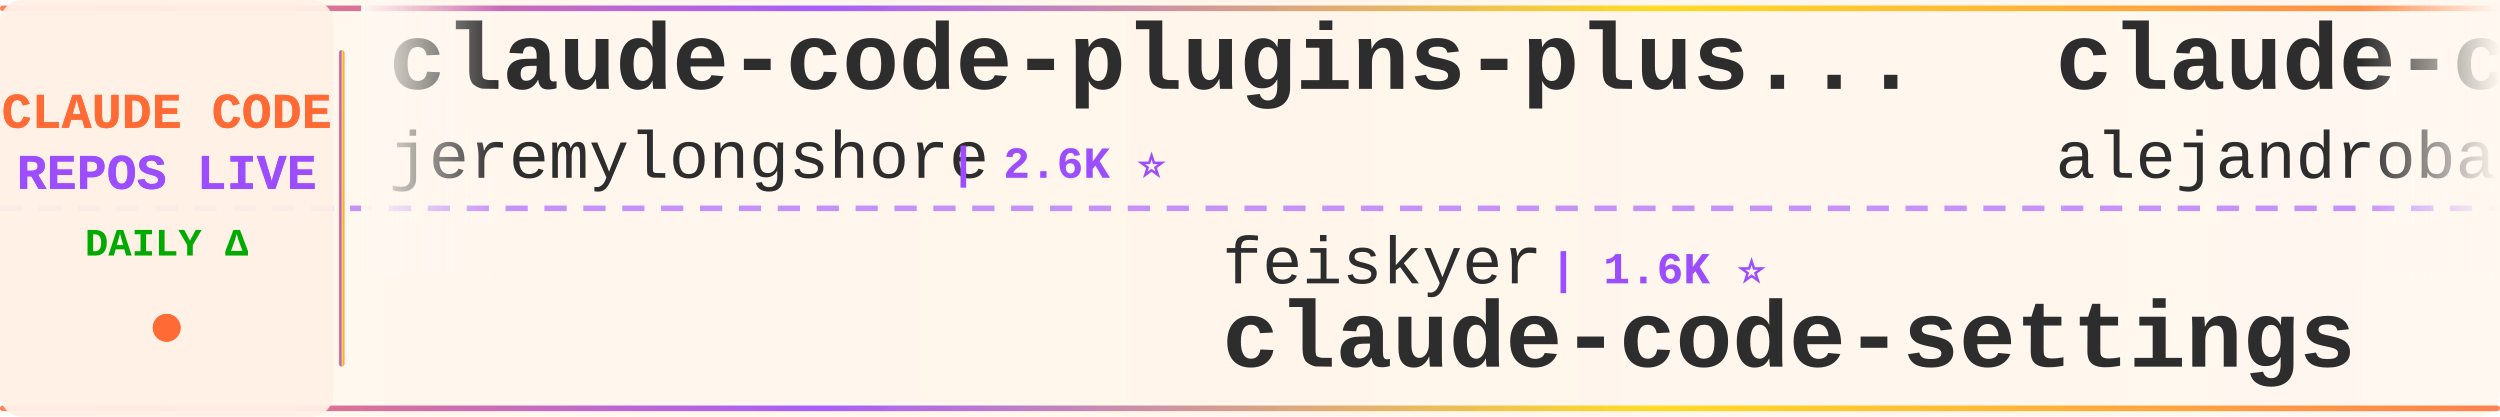
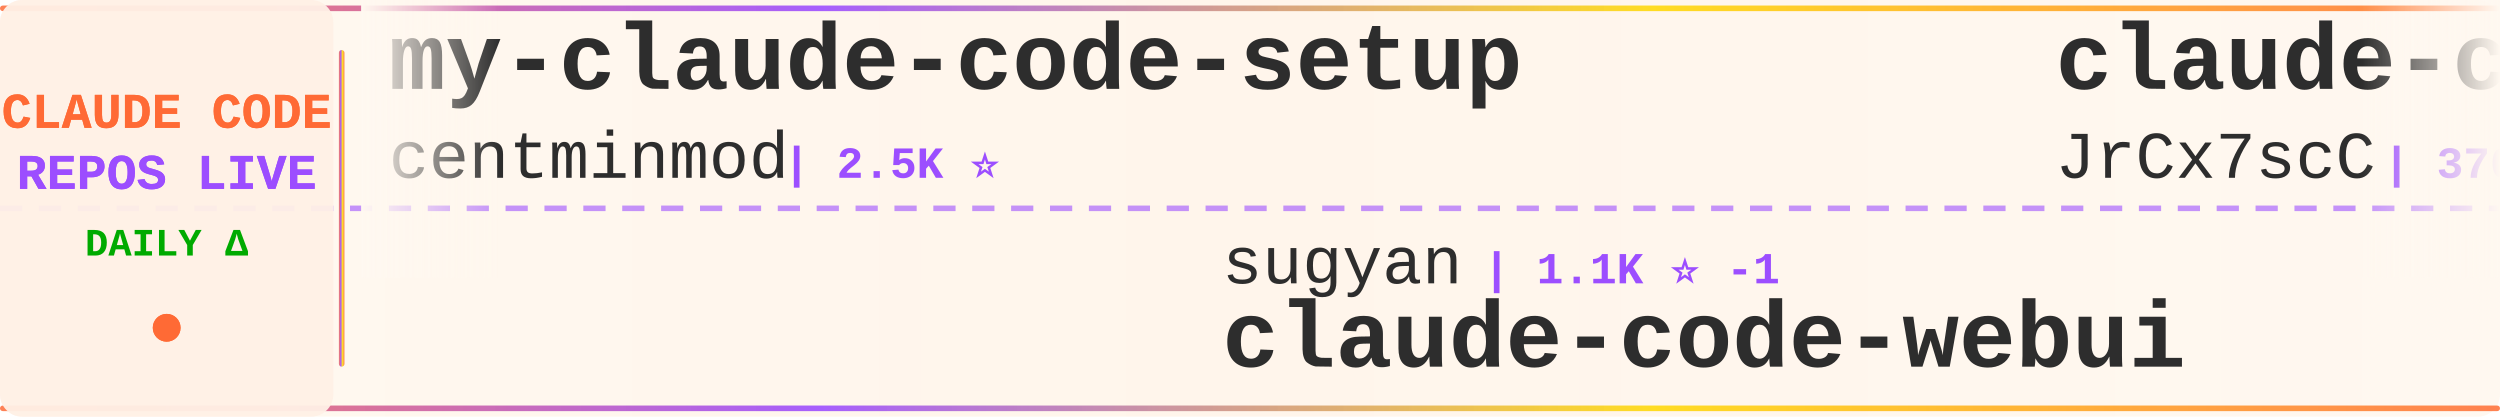
<svg xmlns="http://www.w3.org/2000/svg" width="900" height="150">
  <defs>
    <linearGradient id="tickerBg" x1="0%" y1="0%" x2="100%" y2="0%">
      <stop offset="0%" style="stop-color:#fff8f0;stop-opacity:0.98" />
      <stop offset="50%" style="stop-color:#fff5eb;stop-opacity:1" />
      <stop offset="100%" style="stop-color:#fff8f0;stop-opacity:0.98" />
    </linearGradient>
    <linearGradient id="borderGrad" x1="0%" y1="0%" x2="100%" y2="0%">
      <stop offset="0%" style="stop-color:#FF6B35;stop-opacity:0.85">
        <animate attributeName="stop-opacity" values="0.85;1;0.85" dur="2s" repeatCount="indefinite" />
      </stop>
      <stop offset="33%" style="stop-color:#9C4EFF;stop-opacity:0.9">
        <animate attributeName="stop-opacity" values="0.9;1;0.9" dur="2.2s" repeatCount="indefinite" />
      </stop>
      <stop offset="66%" style="stop-color:#FFD700;stop-opacity:0.85">
        <animate attributeName="stop-opacity" values="0.85;1;0.85" dur="1.8s" repeatCount="indefinite" />
      </stop>
      <stop offset="100%" style="stop-color:#FF6B35;stop-opacity:0.85">
        <animate attributeName="stop-opacity" values="0.85;1;0.85" dur="2s" repeatCount="indefinite" />
      </stop>
    </linearGradient>
    <filter id="textGlow">
      <feGaussianBlur stdDeviation="0.15" result="coloredBlur" />
      <feMerge>
        <feMergeNode in="coloredBlur" />
        <feMergeNode in="SourceGraphic" />
      </feMerge>
    </filter>
    <filter id="metricGlow">
      <feGaussianBlur stdDeviation="0.2" result="coloredBlur" />
      <feMerge>
        <feMergeNode in="coloredBlur" />
        <feMergeNode in="SourceGraphic" />
      </feMerge>
    </filter>
    <linearGradient id="leftFade" x1="0%" y1="0%" x2="100%" y2="0%">
      <stop offset="0%" style="stop-color:#fff8f0;stop-opacity:1" />
      <stop offset="100%" style="stop-color:#fff8f0;stop-opacity:0" />
    </linearGradient>
    <linearGradient id="rightFade" x1="0%" y1="0%" x2="100%" y2="0%">
      <stop offset="0%" style="stop-color:#fff8f0;stop-opacity:0" />
      <stop offset="100%" style="stop-color:#fff8f0;stop-opacity:1" />
    </linearGradient>
  </defs>
  <rect width="900" height="150" fill="url(#tickerBg)" rx="8" />
  <rect x="0" y="2" width="900" height="2" fill="url(#borderGrad)" rx="1" />
  <rect x="0" y="146" width="900" height="2" fill="url(#borderGrad)" rx="1" />
  <line x1="0" y1="75" x2="900" y2="75" stroke="#9C4EFF" stroke-width="2" stroke-dasharray="8 6" opacity="0.6" />
  <rect x="0" y="0" width="120" height="150" fill="#fff0e6" opacity="0.95" rx="8" />
  <text x="60" y="46" font-family="'Courier New', monospace" font-size="18" font-weight="bold" fill="#FF6B35" text-anchor="middle" filter="url(#textGlow)">
    CLAUDE CODE
  </text>
  <text x="60" y="68" font-family="'Courier New', monospace" font-size="18" font-weight="bold" fill="#9C4EFF" text-anchor="middle" filter="url(#textGlow)">
    REPOS LIVE
  </text>
  <text x="60" y="92" font-family="'Courier New', monospace" font-size="14" font-weight="bold" fill="#00aa00" text-anchor="middle">
    DAILY Δ
  </text>
  <circle cx="60" cy="118" r="5" fill="#FF6B35" filter="url(#metricGlow)">
    <animate attributeName="r" values="4;6;4" dur="1.5s" repeatCount="indefinite" />
    <animate attributeName="opacity" values="0.6;1;0.6" dur="1.5s" repeatCount="indefinite" />
  </circle>
  <rect x="122" y="18" width="2" height="114" fill="url(#borderGrad)" rx="1" />
  <clipPath id="tickerClip">
    <rect x="130" y="0" width="770" height="150" />
  </clipPath>
  <g clip-path="url(#tickerClip)">
    <g id="tickerItems">
      <animateTransform attributeName="transform" attributeType="XML" type="translate" from="0 0" to="-3000 0" dur="54s" repeatCount="indefinite" />
      <g transform="translate(0, 0)">
-         <text x="140" y="32" font-family="'Courier New', monospace" font-size="34" font-weight="bold" fill="#2d2d2d">claude-code-plugins-plus...</text>
-         <text x="140" y="64" font-family="'Courier New', monospace" font-size="24" font-weight="normal" fill="#2d2d2d" opacity="1.0">jeremylongshore</text>
-         <text x="342" y="64" font-family="'Courier New', monospace" font-size="16" font-weight="bold" fill="#9C4EFF"> | 2.6K ⭐</text>
+         <text x="140" y="32" font-family="'Courier New', monospace" font-size="34" font-weight="bold" fill="#2d2d2d">my-claude-code-setup</text>
+         <text x="140" y="64" font-family="'Courier New', monospace" font-size="24" font-weight="normal" fill="#2d2d2d" opacity="1.0">centminmod</text>
+         <text x="282" y="64" font-family="'Courier New', monospace" font-size="16" font-weight="bold" fill="#9C4EFF"> | 2.5K ⭐</text>
      </g>
      <g transform="translate(300, 0)">
-         <text x="140" y="102" font-family="'Courier New', monospace" font-size="24" font-weight="normal" fill="#2d2d2d" opacity="1.0">feiskyer</text>
-         <text x="258" y="102" font-family="'Courier New', monospace" font-size="16" font-weight="bold" fill="#9C4EFF"> | 1.6K ⭐</text>
-         <text x="140" y="132" font-family="'Courier New', monospace" font-size="34" font-weight="bold" fill="#2d2d2d">claude-code-settings</text>
+         <text x="140" y="102" font-family="'Courier New', monospace" font-size="24" font-weight="normal" fill="#2d2d2d" opacity="1.0">sugyan</text>
+         <text x="234" y="102" font-family="'Courier New', monospace" font-size="16" font-weight="bold" fill="#9C4EFF"> | 1.1K ⭐ -1</text>
+         <text x="140" y="132" font-family="'Courier New', monospace" font-size="34" font-weight="bold" fill="#2d2d2d">claude-code-webui</text>
      </g>
      <g transform="translate(600, 0)">
-         <text x="140" y="32" font-family="'Courier New', monospace" font-size="34" font-weight="bold" fill="#2d2d2d">claude-code-from-source</text>
-         <text x="140" y="64" font-family="'Courier New', monospace" font-size="24" font-weight="normal" fill="#2d2d2d" opacity="1.0">alejandrobalderas</text>
-         <text x="366" y="64" font-family="'Courier New', monospace" font-size="16" font-weight="bold" fill="#9C4EFF"> | 2.7K ⭐</text>
+         <text x="140" y="32" font-family="'Courier New', monospace" font-size="34" font-weight="bold" fill="#2d2d2d">claude-code-source</text>
+         <text x="140" y="64" font-family="'Courier New', monospace" font-size="24" font-weight="normal" fill="#2d2d2d" opacity="1.0">JrCx7scC</text>
+         <text x="258" y="64" font-family="'Courier New', monospace" font-size="16" font-weight="bold" fill="#9C4EFF"> | 370 ⭐</text>
      </g>
      <g transform="translate(900, 0)">
-         <text x="140" y="102" font-family="'Courier New', monospace" font-size="24" font-weight="normal" fill="#2d2d2d" opacity="1.0">pengchengneo</text>
-         <text x="306" y="102" font-family="'Courier New', monospace" font-size="16" font-weight="bold" fill="#9C4EFF"> | 1.7K ⭐</text>
+         <text x="140" y="102" font-family="'Courier New', monospace" font-size="24" font-weight="normal" fill="#2d2d2d" opacity="1.0">huangjia2019</text>
+         <text x="306" y="102" font-family="'Courier New', monospace" font-size="16" font-weight="bold" fill="#9C4EFF"> | 1.0K ⭐</text>
+         <text x="140" y="132" font-family="'Courier New', monospace" font-size="34" font-weight="bold" fill="#2d2d2d">claude-code-engineering</text>
+       </g>
+       <g transform="translate(1200, 0)">
+         <text x="140" y="32" font-family="'Courier New', monospace" font-size="34" font-weight="bold" fill="#2d2d2d">skills</text>
+         <text x="140" y="64" font-family="'Courier New', monospace" font-size="24" font-weight="normal" fill="#2d2d2d" opacity="1.0">anthropics</text>
+         <text x="282" y="64" font-family="'Courier New', monospace" font-size="16" font-weight="bold" fill="#9C4EFF"> | 164.1K ⭐ +21</text>
+       </g>
+       <g transform="translate(1500, 0)">
+         <text x="140" y="102" font-family="'Courier New', monospace" font-size="24" font-weight="normal" fill="#2d2d2d" opacity="1.0">disler</text>
+         <text x="234" y="102" font-family="'Courier New', monospace" font-size="16" font-weight="bold" fill="#9C4EFF"> | 1.5K ⭐</text>
+         <text x="140" y="132" font-family="'Courier New', monospace" font-size="34" font-weight="bold" fill="#2d2d2d">pi-vs-claude-code</text>
+       </g>
+       <g transform="translate(1800, 0)">
+         <text x="140" y="32" font-family="'Courier New', monospace" font-size="34" font-weight="bold" fill="#2d2d2d">claude-code-video-toolki...</text>
+         <text x="140" y="64" font-family="'Courier New', monospace" font-size="24" font-weight="normal" fill="#2d2d2d" opacity="1.0">digitalsamba</text>
+         <text x="306" y="64" font-family="'Courier New', monospace" font-size="16" font-weight="bold" fill="#9C4EFF"> | 1.8K ⭐ +1</text>
+       </g>
+       <g transform="translate(2100, 0)">
+         <text x="140" y="102" font-family="'Courier New', monospace" font-size="24" font-weight="normal" fill="#2d2d2d" opacity="1.0">wanshuiyin</text>
+         <text x="282" y="102" font-family="'Courier New', monospace" font-size="16" font-weight="bold" fill="#9C4EFF"> | 13.9K ⭐ +3</text>
+         <text x="140" y="132" font-family="'Courier New', monospace" font-size="34" font-weight="bold" fill="#2d2d2d">Auto-claude-code-researc...</text>
+       </g>
+       <g transform="translate(2400, 0)">
+         <text x="140" y="32" font-family="'Courier New', monospace" font-size="34" font-weight="bold" fill="#2d2d2d">ClaudeCodeAgents</text>
+         <text x="140" y="64" font-family="'Courier New', monospace" font-size="24" font-weight="normal" fill="#2d2d2d" opacity="1.0">darcyegb</text>
+         <text x="258" y="64" font-family="'Courier New', monospace" font-size="16" font-weight="bold" fill="#9C4EFF"> | 750 ⭐</text>
+       </g>
+       <g transform="translate(2700, 0)">
+         <text x="140" y="102" font-family="'Courier New', monospace" font-size="24" font-weight="normal" fill="#2d2d2d" opacity="1.0">KPR111</text>
+         <text x="234" y="102" font-family="'Courier New', monospace" font-size="16" font-weight="bold" fill="#9C4EFF"> | 18 ⭐</text>
        <text x="140" y="132" font-family="'Courier New', monospace" font-size="34" font-weight="bold" fill="#2d2d2d">Claude-Code</text>
      </g>
-       <g transform="translate(1200, 0)">
-         <text x="140" y="32" font-family="'Courier New', monospace" font-size="34" font-weight="bold" fill="#2d2d2d">claude_code_src</text>
-         <text x="140" y="64" font-family="'Courier New', monospace" font-size="24" font-weight="normal" fill="#2d2d2d" opacity="1.0">ponponon</text>
-         <text x="258" y="64" font-family="'Courier New', monospace" font-size="16" font-weight="bold" fill="#9C4EFF"> | 2.3K ⭐</text>
-       </g>
-       <g transform="translate(1500, 0)">
-         <text x="140" y="102" font-family="'Courier New', monospace" font-size="24" font-weight="normal" fill="#2d2d2d" opacity="1.0">Alishahryar1</text>
-         <text x="306" y="102" font-family="'Courier New', monospace" font-size="16" font-weight="bold" fill="#9C4EFF"> | 42.3K ⭐ +17</text>
-         <text x="140" y="132" font-family="'Courier New', monospace" font-size="34" font-weight="bold" fill="#2d2d2d">free-claude-code</text>
-       </g>
-       <g transform="translate(1800, 0)">
-         <text x="140" y="32" font-family="'Courier New', monospace" font-size="34" font-weight="bold" fill="#2d2d2d">oh-my-claudecode</text>
-         <text x="140" y="64" font-family="'Courier New', monospace" font-size="24" font-weight="normal" fill="#2d2d2d" opacity="1.0">Yeachan-Heo</text>
-         <text x="294" y="64" font-family="'Courier New', monospace" font-size="16" font-weight="bold" fill="#9C4EFF"> | 38.1K ⭐ +1</text>
-       </g>
-       <g transform="translate(2100, 0)">
-         <text x="140" y="102" font-family="'Courier New', monospace" font-size="24" font-weight="normal" fill="#2d2d2d" opacity="1.0">zebbern</text>
-         <text x="246" y="102" font-family="'Courier New', monospace" font-size="16" font-weight="bold" fill="#9C4EFF"> | 4.4K ⭐</text>
-         <text x="140" y="132" font-family="'Courier New', monospace" font-size="34" font-weight="bold" fill="#2d2d2d">claude-code-guide</text>
-       </g>
-       <g transform="translate(2400, 0)">
-         <text x="140" y="32" font-family="'Courier New', monospace" font-size="34" font-weight="bold" fill="#2d2d2d">claude-code-proxy</text>
-         <text x="140" y="64" font-family="'Courier New', monospace" font-size="24" font-weight="normal" fill="#2d2d2d" opacity="1.0">fuergaosi233</text>
-         <text x="306" y="64" font-family="'Courier New', monospace" font-size="16" font-weight="bold" fill="#9C4EFF"> | 2.8K ⭐</text>
-       </g>
-       <g transform="translate(2700, 0)">
-         <text x="140" y="102" font-family="'Courier New', monospace" font-size="24" font-weight="normal" fill="#2d2d2d" opacity="1.0">luyao618</text>
-         <text x="258" y="102" font-family="'Courier New', monospace" font-size="16" font-weight="bold" fill="#9C4EFF"> | 1.6K ⭐</text>
-         <text x="140" y="132" font-family="'Courier New', monospace" font-size="34" font-weight="bold" fill="#2d2d2d">Claude-Code-Source-Study</text>
-       </g>
      <g transform="translate(3000, 0)">
-         <text x="140" y="32" font-family="'Courier New', monospace" font-size="34" font-weight="bold" fill="#2d2d2d">claude-code-plugins-plus...</text>
-         <text x="140" y="64" font-family="'Courier New', monospace" font-size="24" font-weight="normal" fill="#2d2d2d" opacity="1.0">jeremylongshore</text>
-         <text x="342" y="64" font-family="'Courier New', monospace" font-size="16" font-weight="bold" fill="#9C4EFF"> | 2.6K ⭐</text>
+         <text x="140" y="32" font-family="'Courier New', monospace" font-size="34" font-weight="bold" fill="#2d2d2d">my-claude-code-setup</text>
+         <text x="140" y="64" font-family="'Courier New', monospace" font-size="24" font-weight="normal" fill="#2d2d2d" opacity="1.0">centminmod</text>
+         <text x="282" y="64" font-family="'Courier New', monospace" font-size="16" font-weight="bold" fill="#9C4EFF"> | 2.5K ⭐</text>
      </g>
      <g transform="translate(3300, 0)">
-         <text x="140" y="102" font-family="'Courier New', monospace" font-size="24" font-weight="normal" fill="#2d2d2d" opacity="1.0">feiskyer</text>
-         <text x="258" y="102" font-family="'Courier New', monospace" font-size="16" font-weight="bold" fill="#9C4EFF"> | 1.6K ⭐</text>
-         <text x="140" y="132" font-family="'Courier New', monospace" font-size="34" font-weight="bold" fill="#2d2d2d">claude-code-settings</text>
+         <text x="140" y="102" font-family="'Courier New', monospace" font-size="24" font-weight="normal" fill="#2d2d2d" opacity="1.0">sugyan</text>
+         <text x="234" y="102" font-family="'Courier New', monospace" font-size="16" font-weight="bold" fill="#9C4EFF"> | 1.1K ⭐ -1</text>
+         <text x="140" y="132" font-family="'Courier New', monospace" font-size="34" font-weight="bold" fill="#2d2d2d">claude-code-webui</text>
      </g>
      <g transform="translate(3600, 0)">
-         <text x="140" y="32" font-family="'Courier New', monospace" font-size="34" font-weight="bold" fill="#2d2d2d">claude-code-from-source</text>
-         <text x="140" y="64" font-family="'Courier New', monospace" font-size="24" font-weight="normal" fill="#2d2d2d" opacity="1.0">alejandrobalderas</text>
-         <text x="366" y="64" font-family="'Courier New', monospace" font-size="16" font-weight="bold" fill="#9C4EFF"> | 2.7K ⭐</text>
+         <text x="140" y="32" font-family="'Courier New', monospace" font-size="34" font-weight="bold" fill="#2d2d2d">claude-code-source</text>
+         <text x="140" y="64" font-family="'Courier New', monospace" font-size="24" font-weight="normal" fill="#2d2d2d" opacity="1.0">JrCx7scC</text>
+         <text x="258" y="64" font-family="'Courier New', monospace" font-size="16" font-weight="bold" fill="#9C4EFF"> | 370 ⭐</text>
      </g>
      <g transform="translate(3900, 0)">
-         <text x="140" y="102" font-family="'Courier New', monospace" font-size="24" font-weight="normal" fill="#2d2d2d" opacity="1.0">pengchengneo</text>
-         <text x="306" y="102" font-family="'Courier New', monospace" font-size="16" font-weight="bold" fill="#9C4EFF"> | 1.7K ⭐</text>
-         <text x="140" y="132" font-family="'Courier New', monospace" font-size="34" font-weight="bold" fill="#2d2d2d">Claude-Code</text>
+         <text x="140" y="102" font-family="'Courier New', monospace" font-size="24" font-weight="normal" fill="#2d2d2d" opacity="1.0">huangjia2019</text>
+         <text x="306" y="102" font-family="'Courier New', monospace" font-size="16" font-weight="bold" fill="#9C4EFF"> | 1.0K ⭐</text>
+         <text x="140" y="132" font-family="'Courier New', monospace" font-size="34" font-weight="bold" fill="#2d2d2d">claude-code-engineering</text>
      </g>
    </g>
  </g>
  <rect x="130" y="0" width="50" height="100" fill="url(#leftFade)" />
  <rect x="850" y="0" width="50" height="100" fill="url(#rightFade)" />
</svg>
